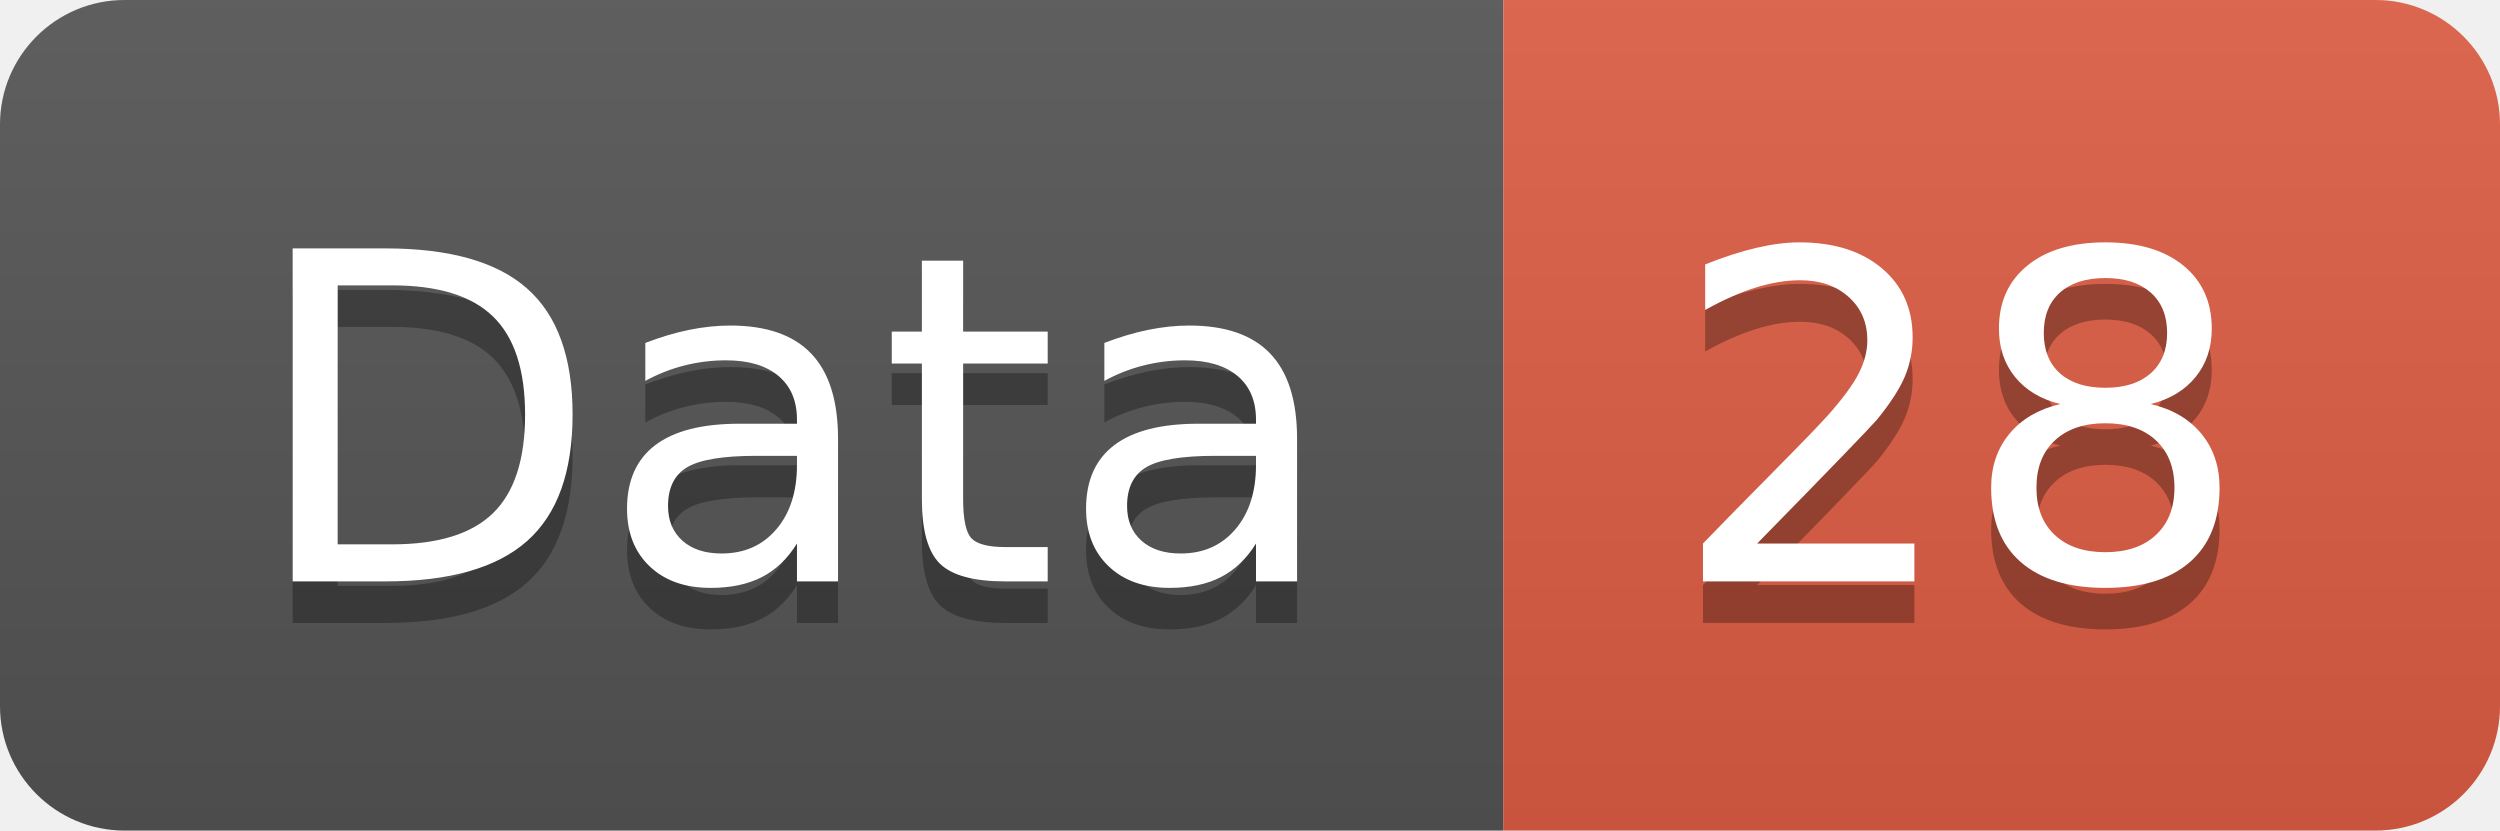
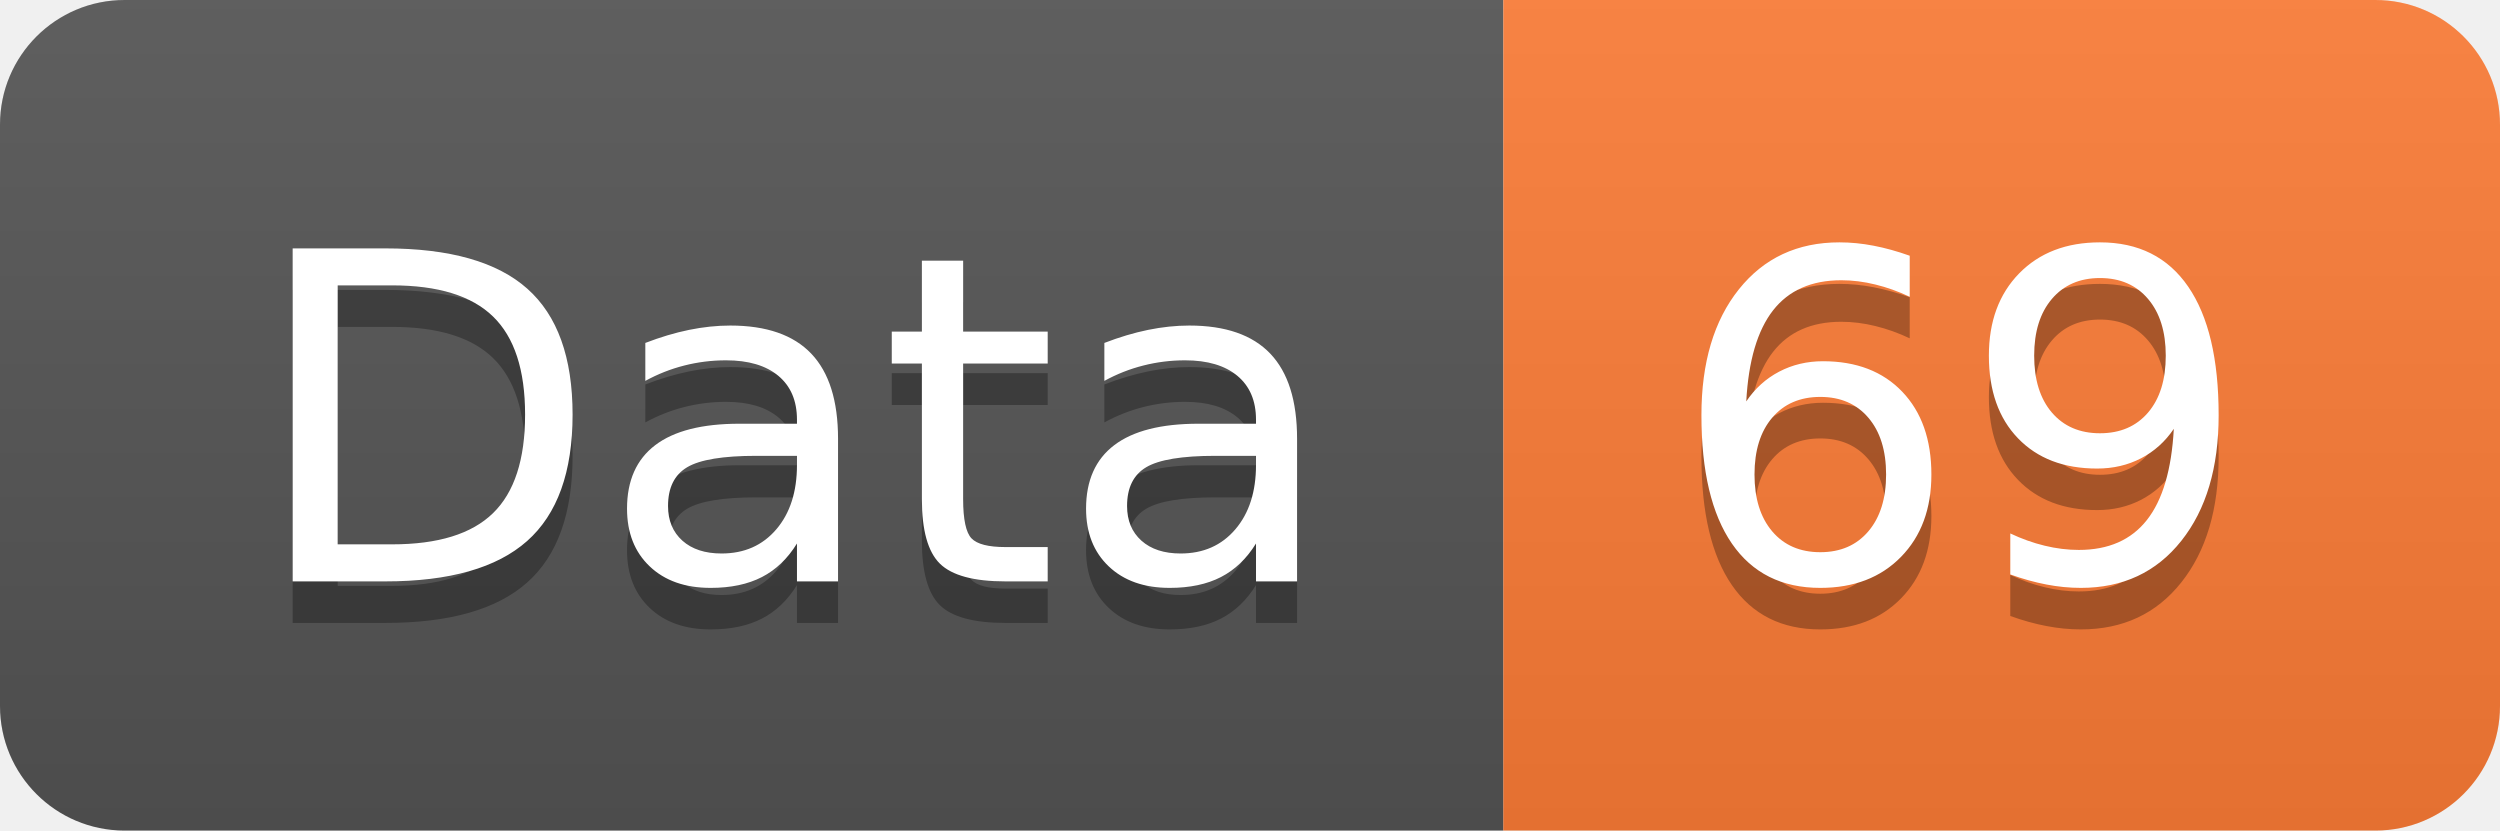
<svg xmlns="http://www.w3.org/2000/svg" width="60.2" height="20">
  <linearGradient id="smooth" x2="0" y2="100%">
    <stop offset="0" stop-color="#bbb" stop-opacity=".1" />
    <stop offset="1" stop-opacity=".1" />
  </linearGradient>
  <clipPath id="round">
    <rect width="60.2" height="20" rx="3" fill="#fff" />
  </clipPath>
  <g clip-path="url(#round)">
    <rect width="36.2" height="20" fill="#555" />
-     <rect x="36.2" width="24.0" height="20" fill="#e05d44" />
+     <rect x="36.2" width="24.0" height="20" fill="#fe7d37" />
    <rect width="60.2" height="20" fill="url(#smooth)" />
  </g>
  <g fill="#fff" text-anchor="middle" font-family="DejaVu Sans,Verdana,Geneva,sans-serif" font-size="110">
    <text x="191.0" y="150" fill="#010101" fill-opacity=".3" transform="scale(0.1)" textLength="262.0" lengthAdjust="spacing">Data</text>
    <text x="191.0" y="140" transform="scale(0.1)" textLength="262.0" lengthAdjust="spacing">Data</text>
-     <text x="472.0" y="150" fill="#010101" fill-opacity=".3" transform="scale(0.1)" textLength="140.0" lengthAdjust="spacing">28</text>
-     <text x="472.0" y="140" transform="scale(0.1)" textLength="140.0" lengthAdjust="spacing">28</text>
+     <text x="472.0" y="150" fill="#010101" fill-opacity=".3" transform="scale(0.1)" textLength="140.0" lengthAdjust="spacing">69</text>
+     <text x="472.0" y="140" transform="scale(0.1)" textLength="140.0" lengthAdjust="spacing">69</text>
  </g>
</svg>
